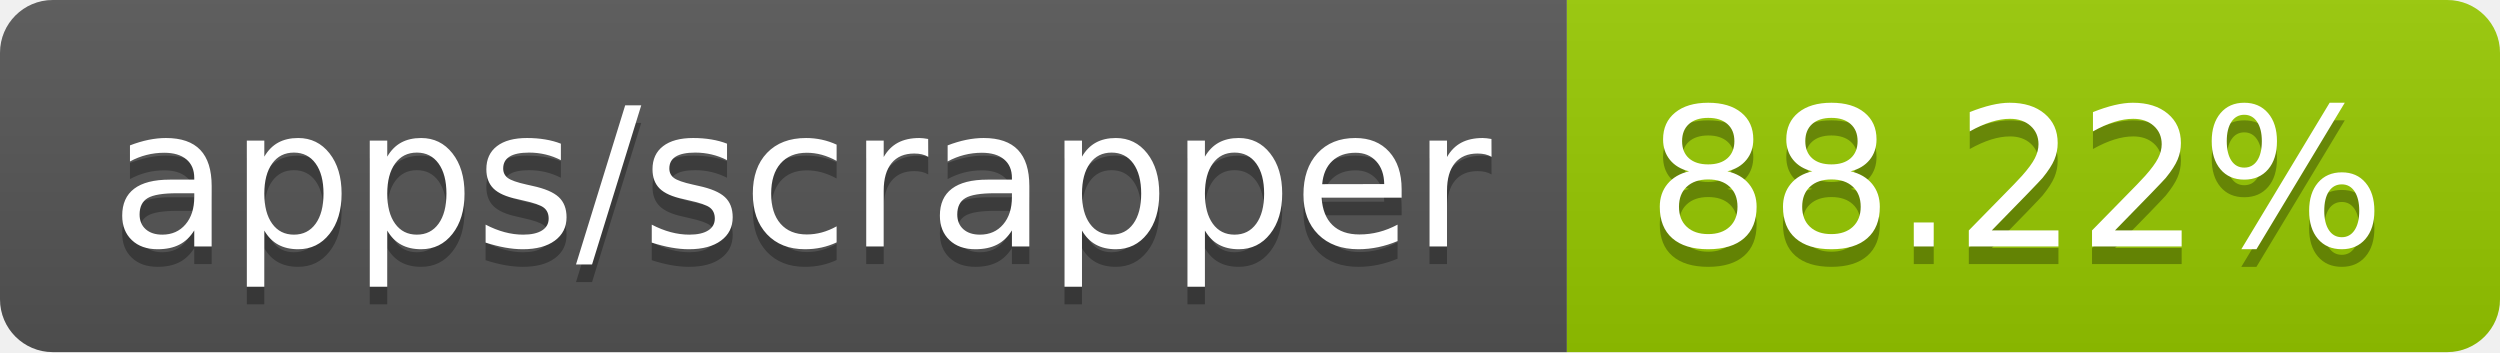
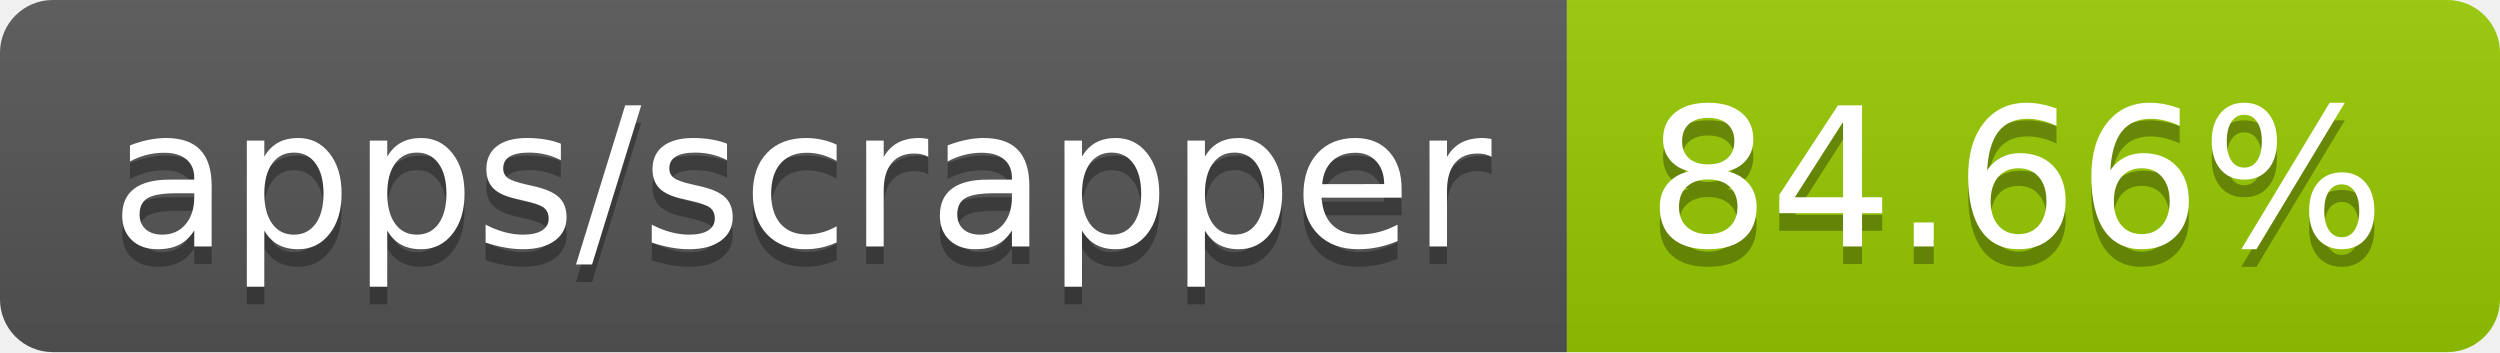
- <svg xmlns="http://www.w3.org/2000/svg" width="142" height="20" role="img" aria-label="apps/scrapper: 88.22%">
+ <svg xmlns="http://www.w3.org/2000/svg" width="142" height="20" role="img" aria-label="apps/scrapper: 84.66%">
  <linearGradient id="s" x2="0" y2="100%">
    <stop offset="0" stop-color="#bbb" stop-opacity=".1" />
    <stop offset="1" stop-opacity=".1" />
  </linearGradient>
  <clipPath id="r">
    <rect width="142" height="20" rx="3" fill="#fff" />
  </clipPath>
  <g clip-path="url(#r)">
    <rect width="89" height="20" fill="#555" />
    <rect x="89" width="53" height="20" fill="#97ca00" />
    <rect width="142" height="20" fill="url(#s)" />
  </g>
  <g fill="#fff" text-anchor="middle" font-family="Verdana,Geneva,DejaVu Sans,sans-serif" text-rendering="geometricPrecision" font-size="110">
    <text aria-hidden="true" x="455" y="150" fill="#010101" fill-opacity=".3" transform="scale(.1)" textLength="790">apps/scrapper</text>
    <text x="455" y="140" transform="scale(.1)" fill="#fff" textLength="790">apps/scrapper</text>
-     <text aria-hidden="true" x="1145" y="150" fill="#010101" fill-opacity=".3" transform="scale(.1)" textLength="430">88.22%</text>
-     <text x="1145" y="140" transform="scale(.1)" fill="#fff" textLength="430">88.22%</text>
+     <text aria-hidden="true" x="1145" y="150" fill="#010101" fill-opacity=".3" transform="scale(.1)" textLength="430">84.66%</text>
+     <text x="1145" y="140" transform="scale(.1)" fill="#fff" textLength="430">84.66%</text>
  </g>
</svg>
